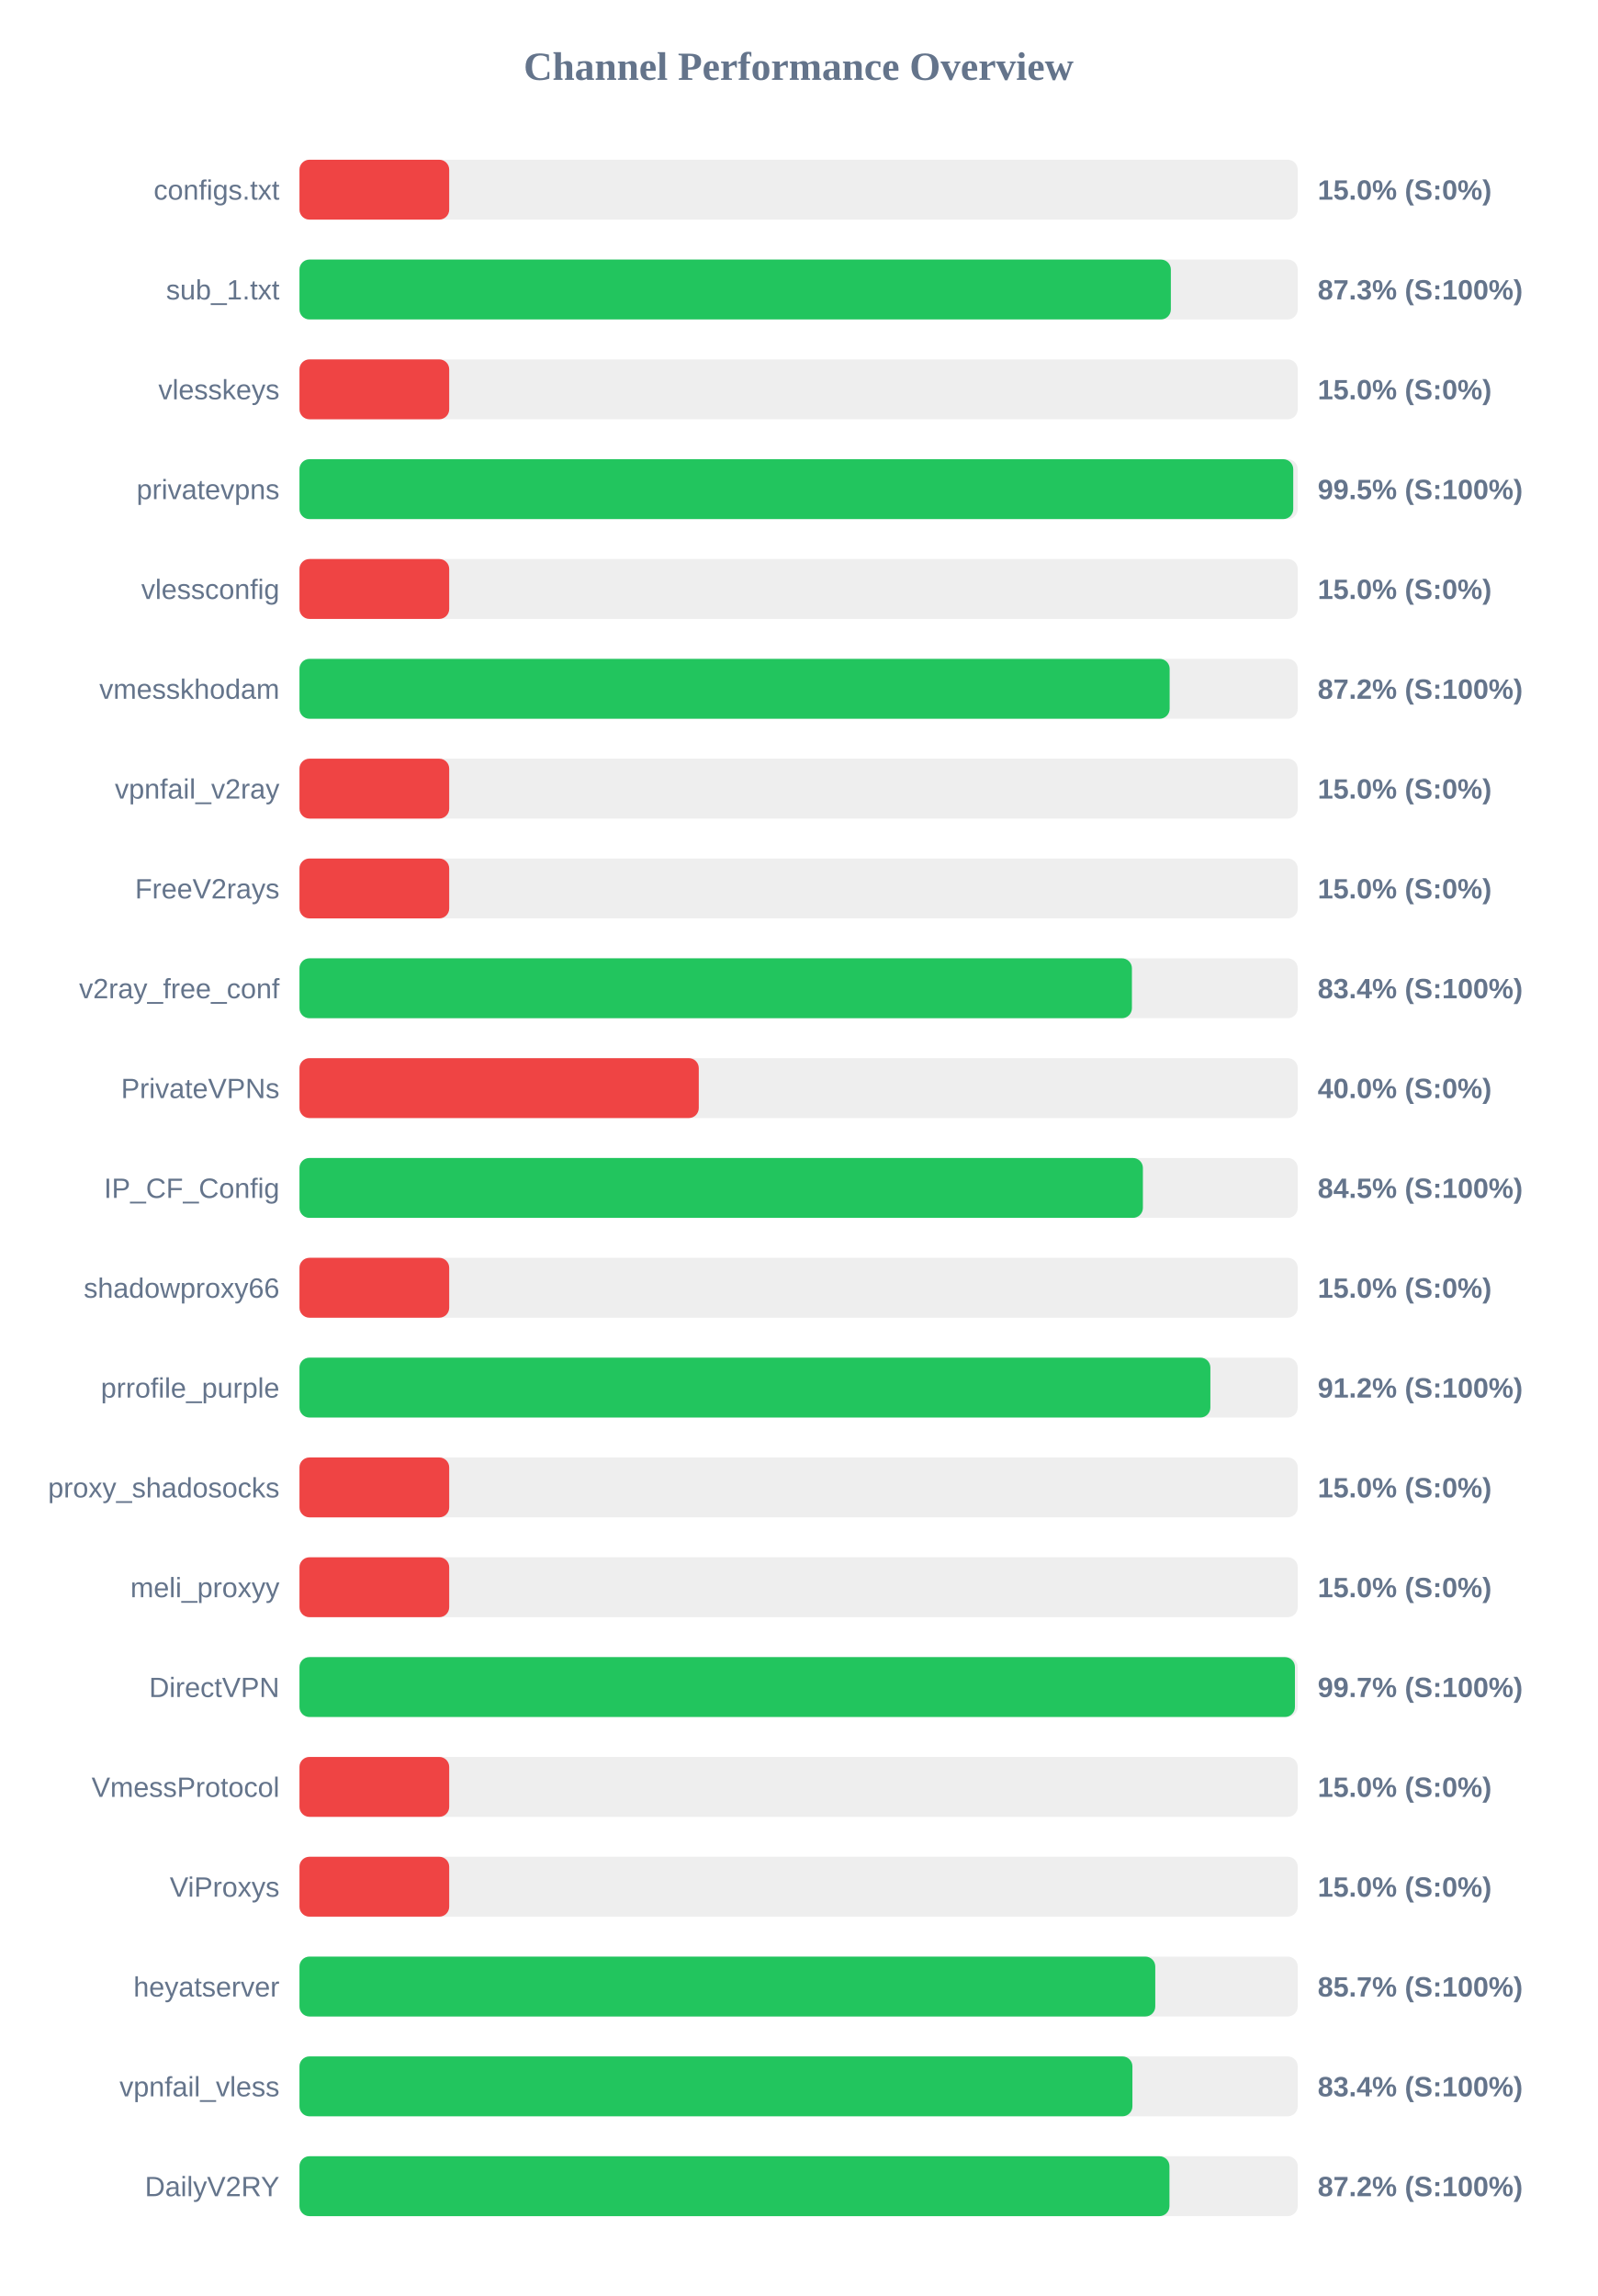
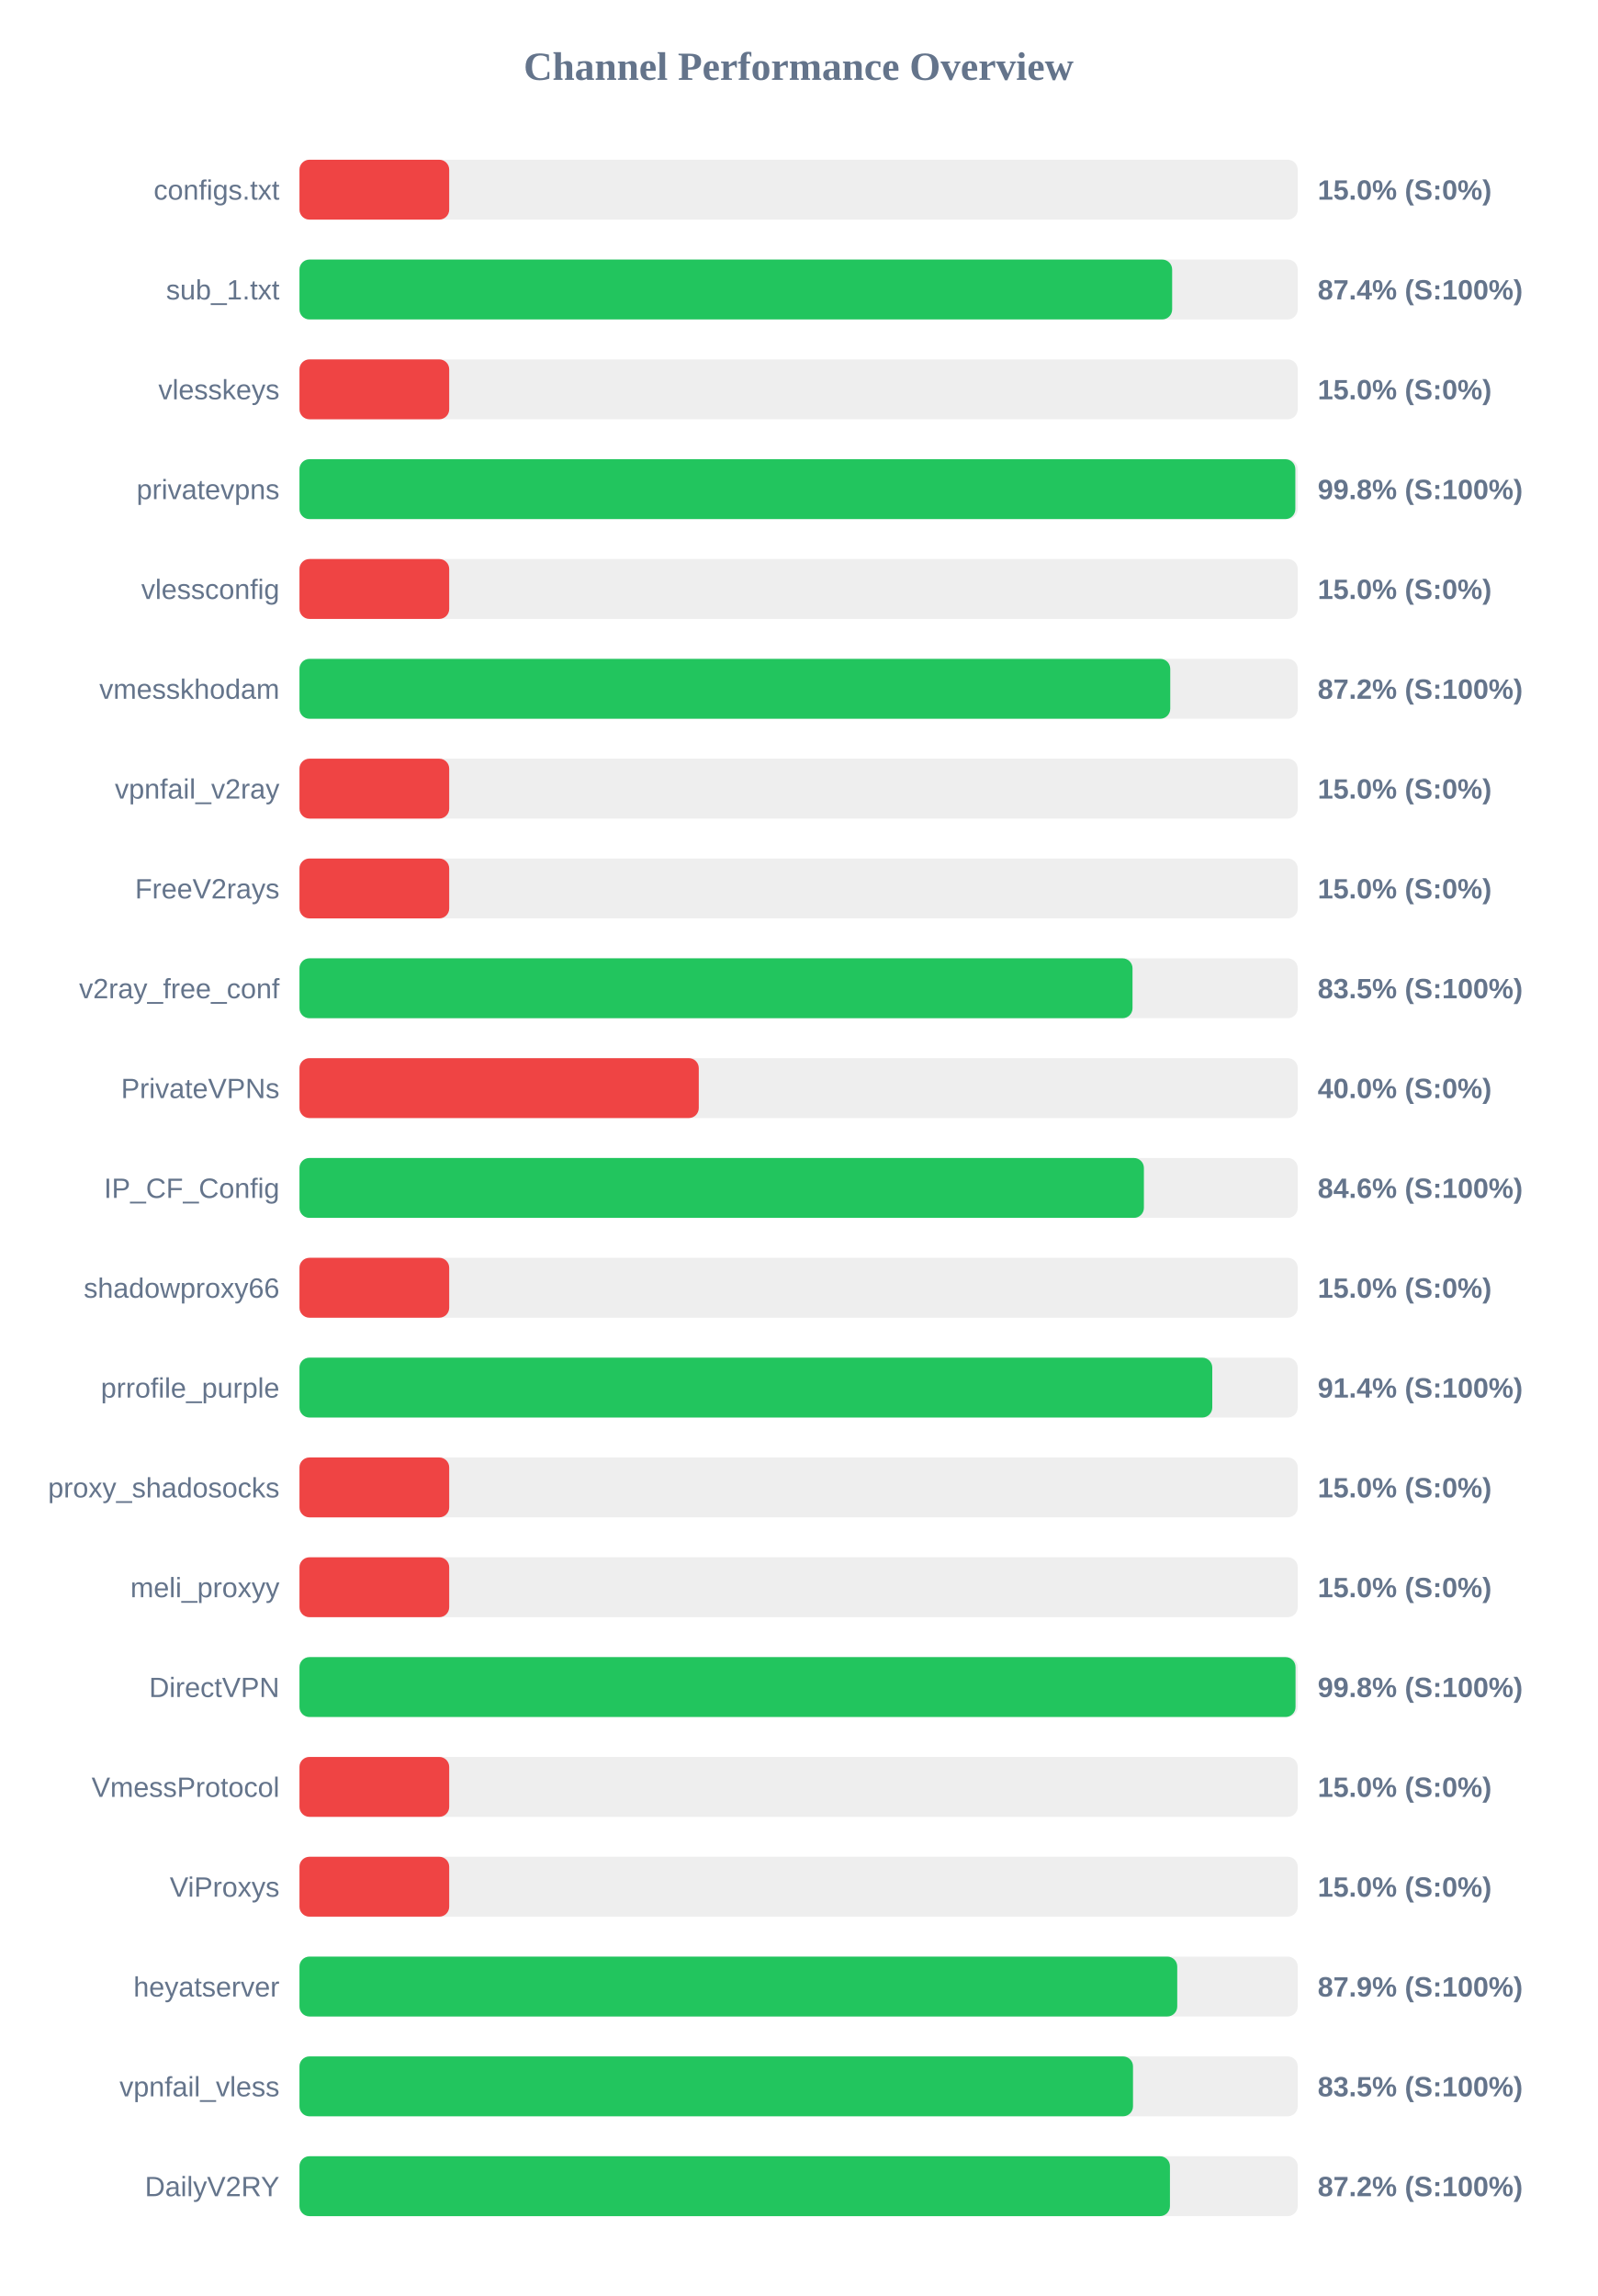
<svg xmlns="http://www.w3.org/2000/svg" width="800" height="1150" version="1.1">
  <style>
        .row { font: 14px Arial; fill: #64748b; }
        .score { font: bold 14px Arial; fill: #64748b; }
    </style>
  <text x="400" y="40" text-anchor="middle" font-size="20px" font-weight="bold" fill="#64748b">Channel Performance Overview</text>
  <rect x="150" y="80" width="500" height="30" fill="#eee" rx="5" />
  <rect x="150" y="80" width="75.0" height="30" fill="#ef4444" rx="5" />
  <text x="140" y="100" text-anchor="end" class="row">configs.txt</text>
  <text x="660" y="100" text-anchor="start" class="score">15.0% (S:0%)</text>
  <rect x="150" y="130" width="500" height="30" fill="#eee" rx="5" />
-   <rect x="150" y="130" width="436.45" height="30" fill="#22c55e" rx="5" />
+   <rect x="150" y="130" width="437.1" height="30" fill="#22c55e" rx="5" />
  <text x="140" y="150" text-anchor="end" class="row">sub_1.txt</text>
-   <text x="660" y="150" text-anchor="start" class="score">87.3% (S:100%)</text>
+   <text x="660" y="150" text-anchor="start" class="score">87.4% (S:100%)</text>
  <rect x="150" y="180" width="500" height="30" fill="#eee" rx="5" />
  <rect x="150" y="180" width="75.0" height="30" fill="#ef4444" rx="5" />
  <text x="140" y="200" text-anchor="end" class="row">vlesskeys</text>
  <text x="660" y="200" text-anchor="start" class="score">15.0% (S:0%)</text>
  <rect x="150" y="230" width="500" height="30" fill="#eee" rx="5" />
-   <rect x="150" y="230" width="497.75" height="30" fill="#22c55e" rx="5" />
+   <rect x="150" y="230" width="498.8" height="30" fill="#22c55e" rx="5" />
  <text x="140" y="250" text-anchor="end" class="row">privatevpns</text>
-   <text x="660" y="250" text-anchor="start" class="score">99.5% (S:100%)</text>
+   <text x="660" y="250" text-anchor="start" class="score">99.8% (S:100%)</text>
  <rect x="150" y="280" width="500" height="30" fill="#eee" rx="5" />
  <rect x="150" y="280" width="75.0" height="30" fill="#ef4444" rx="5" />
  <text x="140" y="300" text-anchor="end" class="row">vlessconfig</text>
  <text x="660" y="300" text-anchor="start" class="score">15.0% (S:0%)</text>
  <rect x="150" y="330" width="500" height="30" fill="#eee" rx="5" />
-   <rect x="150" y="330" width="435.85" height="30" fill="#22c55e" rx="5" />
+   <rect x="150" y="330" width="436.15" height="30" fill="#22c55e" rx="5" />
  <text x="140" y="350" text-anchor="end" class="row">vmesskhodam</text>
  <text x="660" y="350" text-anchor="start" class="score">87.2% (S:100%)</text>
  <rect x="150" y="380" width="500" height="30" fill="#eee" rx="5" />
  <rect x="150" y="380" width="75.0" height="30" fill="#ef4444" rx="5" />
  <text x="140" y="400" text-anchor="end" class="row">vpnfail_v2ray</text>
  <text x="660" y="400" text-anchor="start" class="score">15.0% (S:0%)</text>
  <rect x="150" y="430" width="500" height="30" fill="#eee" rx="5" />
  <rect x="150" y="430" width="75.0" height="30" fill="#ef4444" rx="5" />
  <text x="140" y="450" text-anchor="end" class="row">FreeV2rays</text>
  <text x="660" y="450" text-anchor="start" class="score">15.0% (S:0%)</text>
  <rect x="150" y="480" width="500" height="30" fill="#eee" rx="5" />
-   <rect x="150" y="480" width="416.95" height="30" fill="#22c55e" rx="5" />
+   <rect x="150" y="480" width="417.25" height="30" fill="#22c55e" rx="5" />
  <text x="140" y="500" text-anchor="end" class="row">v2ray_free_conf</text>
-   <text x="660" y="500" text-anchor="start" class="score">83.4% (S:100%)</text>
+   <text x="660" y="500" text-anchor="start" class="score">83.5% (S:100%)</text>
  <rect x="150" y="530" width="500" height="30" fill="#eee" rx="5" />
  <rect x="150" y="530" width="200.0" height="30" fill="#ef4444" rx="5" />
  <text x="140" y="550" text-anchor="end" class="row">PrivateVPNs</text>
  <text x="660" y="550" text-anchor="start" class="score">40.0% (S:0%)</text>
  <rect x="150" y="580" width="500" height="30" fill="#eee" rx="5" />
-   <rect x="150" y="580" width="422.45" height="30" fill="#22c55e" rx="5" />
+   <rect x="150" y="580" width="422.95" height="30" fill="#22c55e" rx="5" />
  <text x="140" y="600" text-anchor="end" class="row">IP_CF_Config</text>
-   <text x="660" y="600" text-anchor="start" class="score">84.5% (S:100%)</text>
+   <text x="660" y="600" text-anchor="start" class="score">84.6% (S:100%)</text>
  <rect x="150" y="630" width="500" height="30" fill="#eee" rx="5" />
  <rect x="150" y="630" width="75.0" height="30" fill="#ef4444" rx="5" />
  <text x="140" y="650" text-anchor="end" class="row">shadowproxy66</text>
  <text x="660" y="650" text-anchor="start" class="score">15.0% (S:0%)</text>
  <rect x="150" y="680" width="500" height="30" fill="#eee" rx="5" />
-   <rect x="150" y="680" width="456.25" height="30" fill="#22c55e" rx="5" />
+   <rect x="150" y="680" width="457.2" height="30" fill="#22c55e" rx="5" />
  <text x="140" y="700" text-anchor="end" class="row">prrofile_purple</text>
-   <text x="660" y="700" text-anchor="start" class="score">91.2% (S:100%)</text>
+   <text x="660" y="700" text-anchor="start" class="score">91.4% (S:100%)</text>
  <rect x="150" y="730" width="500" height="30" fill="#eee" rx="5" />
  <rect x="150" y="730" width="75.0" height="30" fill="#ef4444" rx="5" />
  <text x="140" y="750" text-anchor="end" class="row">proxy_shadosocks</text>
  <text x="660" y="750" text-anchor="start" class="score">15.0% (S:0%)</text>
  <rect x="150" y="780" width="500" height="30" fill="#eee" rx="5" />
  <rect x="150" y="780" width="75.0" height="30" fill="#ef4444" rx="5" />
  <text x="140" y="800" text-anchor="end" class="row">meli_proxyy</text>
  <text x="660" y="800" text-anchor="start" class="score">15.0% (S:0%)</text>
  <rect x="150" y="830" width="500" height="30" fill="#eee" rx="5" />
-   <rect x="150" y="830" width="498.6" height="30" fill="#22c55e" rx="5" />
+   <rect x="150" y="830" width="498.9" height="30" fill="#22c55e" rx="5" />
  <text x="140" y="850" text-anchor="end" class="row">DirectVPN</text>
-   <text x="660" y="850" text-anchor="start" class="score">99.7% (S:100%)</text>
+   <text x="660" y="850" text-anchor="start" class="score">99.8% (S:100%)</text>
  <rect x="150" y="880" width="500" height="30" fill="#eee" rx="5" />
  <rect x="150" y="880" width="75.0" height="30" fill="#ef4444" rx="5" />
  <text x="140" y="900" text-anchor="end" class="row">VmessProtocol</text>
  <text x="660" y="900" text-anchor="start" class="score">15.0% (S:0%)</text>
  <rect x="150" y="930" width="500" height="30" fill="#eee" rx="5" />
  <rect x="150" y="930" width="75.0" height="30" fill="#ef4444" rx="5" />
  <text x="140" y="950" text-anchor="end" class="row">ViProxys</text>
  <text x="660" y="950" text-anchor="start" class="score">15.0% (S:0%)</text>
  <rect x="150" y="980" width="500" height="30" fill="#eee" rx="5" />
-   <rect x="150" y="980" width="428.65" height="30" fill="#22c55e" rx="5" />
+   <rect x="150" y="980" width="439.65" height="30" fill="#22c55e" rx="5" />
  <text x="140" y="1000" text-anchor="end" class="row">heyatserver</text>
-   <text x="660" y="1000" text-anchor="start" class="score">85.7% (S:100%)</text>
+   <text x="660" y="1000" text-anchor="start" class="score">87.9% (S:100%)</text>
  <rect x="150" y="1030" width="500" height="30" fill="#eee" rx="5" />
-   <rect x="150" y="1030" width="417.2" height="30" fill="#22c55e" rx="5" />
+   <rect x="150" y="1030" width="417.5" height="30" fill="#22c55e" rx="5" />
  <text x="140" y="1050" text-anchor="end" class="row">vpnfail_vless</text>
-   <text x="660" y="1050" text-anchor="start" class="score">83.4% (S:100%)</text>
+   <text x="660" y="1050" text-anchor="start" class="score">83.5% (S:100%)</text>
  <rect x="150" y="1080" width="500" height="30" fill="#eee" rx="5" />
-   <rect x="150" y="1080" width="435.75" height="30" fill="#22c55e" rx="5" />
+   <rect x="150" y="1080" width="436.0" height="30" fill="#22c55e" rx="5" />
  <text x="140" y="1100" text-anchor="end" class="row">DailyV2RY</text>
  <text x="660" y="1100" text-anchor="start" class="score">87.2% (S:100%)</text>
</svg>
